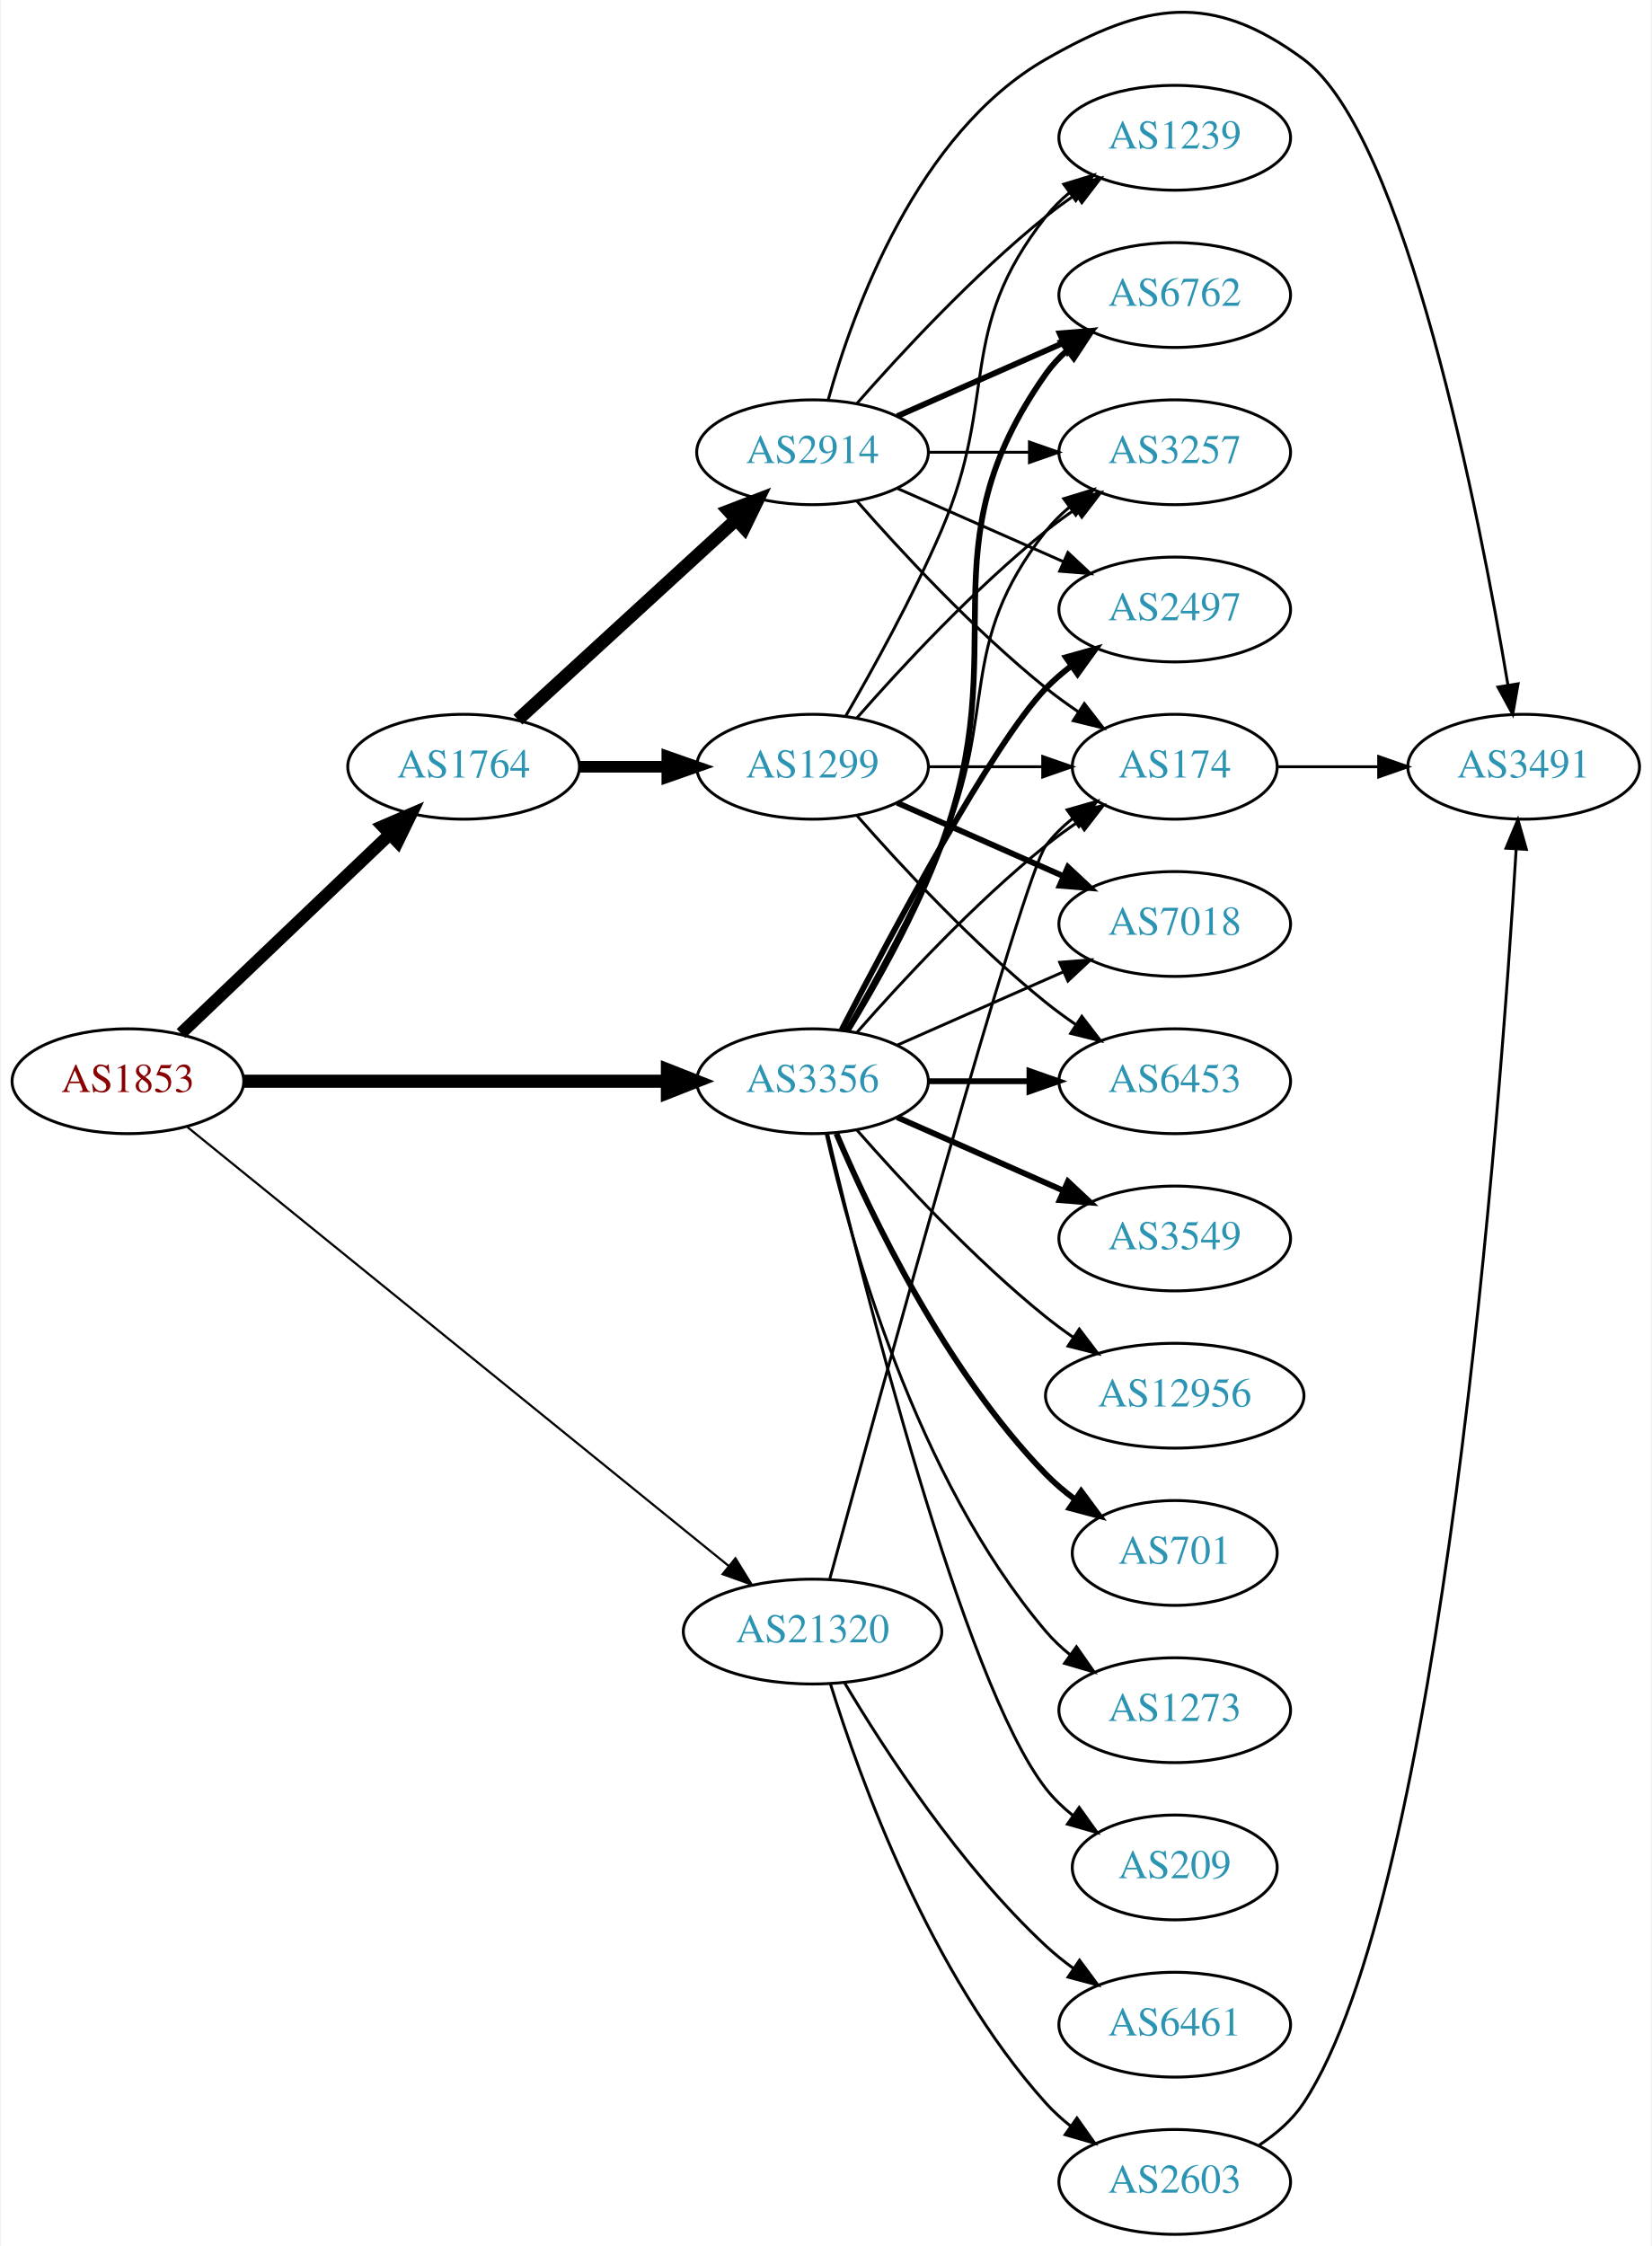
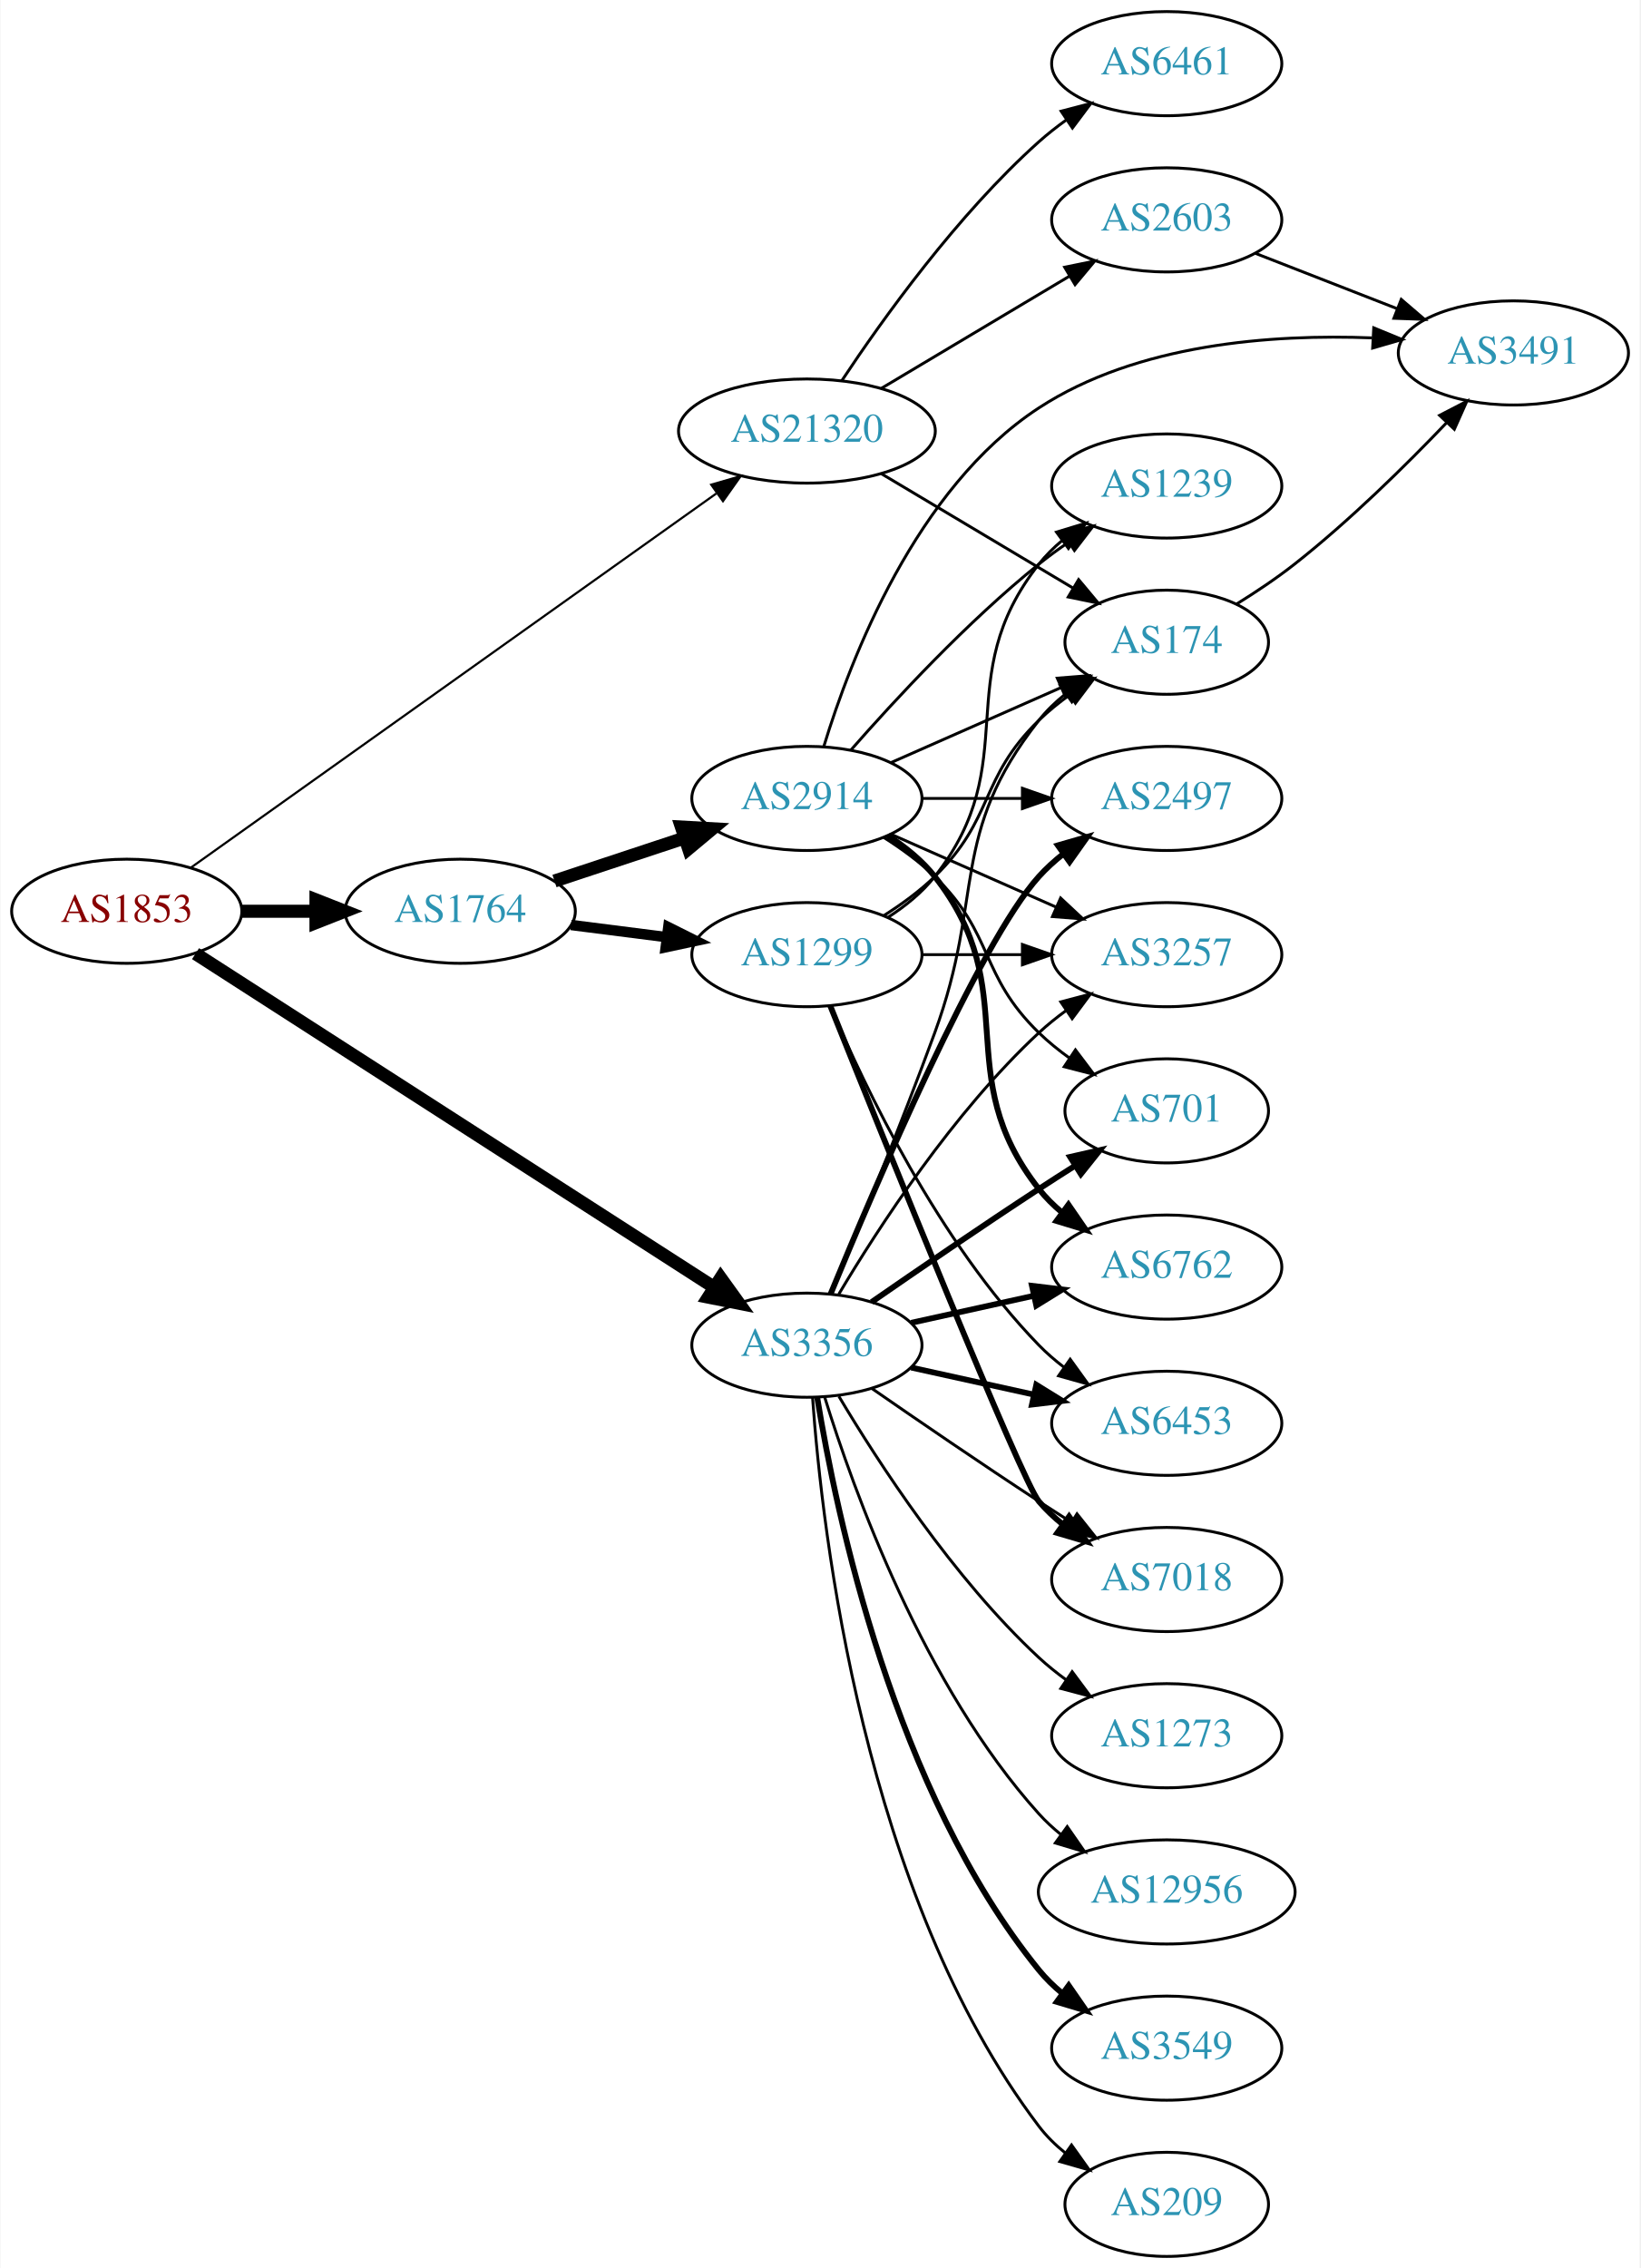
- <svg xmlns="http://www.w3.org/2000/svg" xmlns:xlink="http://www.w3.org/1999/xlink" width="567pt" height="771pt" viewBox="0.00 0.00 566.66 771.32">
-   <g id="graph0" class="graph" transform="scale(1 1) rotate(0) translate(4 767.316)">
-     <polygon fill="white" stroke="none" points="-4,4 -4,-767.316 562.663,-767.316 562.663,4 -4,4" />
+ <svg xmlns="http://www.w3.org/2000/svg" xmlns:xlink="http://www.w3.org/1999/xlink" width="567pt" height="784pt" viewBox="0.00 0.00 566.66 784.00">
+   <g id="graph0" class="graph" transform="scale(1 1) rotate(0) translate(4 780)">
+     <polygon fill="white" stroke="none" points="-4,4 -4,-780 562.663,-780 562.663,4 -4,4" />
    <g id="node1" class="node">
      <g id="a_node1">
        <a xlink:href="/asn/1853" xlink:title="AS1853 ~ ACOnet Backbone [AT]">
-           <ellipse fill="#ffffff" stroke="black" cx="39.647" cy="-396" rx="39.794" ry="18" />
-           <text text-anchor="middle" x="39.647" y="-392.3" font-family="Times,serif" font-size="14.00" fill="#880000">AS1853</text>
+           <ellipse fill="#ffffff" stroke="black" cx="39.647" cy="-465" rx="39.794" ry="18" />
+           <text text-anchor="middle" x="39.647" y="-461.3" font-family="Times,serif" font-size="14.00" fill="#880000">AS1853</text>
        </a>
      </g>
    </g>
    <g id="node2" class="node">
      <g id="a_node2">
        <a xlink:href="/asn/1764" xlink:title="AS1764 ~ NEXTLAYER-AS [AT]">
-           <ellipse fill="#ffffff" stroke="black" cx="154.939" cy="-504" rx="39.794" ry="18" />
-           <text text-anchor="middle" x="154.939" y="-500.3" font-family="Times,serif" font-size="14.00" fill="#2c94b3">AS1764</text>
+           <ellipse fill="#ffffff" stroke="black" cx="154.939" cy="-465" rx="39.794" ry="18" />
+           <text text-anchor="middle" x="154.939" y="-461.3" font-family="Times,serif" font-size="14.00" fill="#2c94b3">AS1764</text>
        </a>
      </g>
    </g>
    <g id="edge1" class="edge">
-       <path fill="none" stroke="black" stroke-width="4.25" d="M57.853,-412.403C76.928,-430.587 107.849,-460.063 129.446,-480.651" />
-       <polygon fill="black" stroke="black" stroke-width="4.25" points="127.138,-483.588 136.942,-487.797 132.27,-478.205 127.138,-483.588" />
+       <path fill="none" stroke="black" stroke-width="4.5" d="M79.319,-465C87.522,-465 96.286,-465 104.818,-465" />
+       <polygon fill="black" stroke="black" stroke-width="4.5" points="105.057,-468.938 115.057,-465 105.057,-461.063 105.057,-468.938" />
    </g>
    <g id="node3" class="node">
      <g id="a_node3">
        <a xlink:href="/asn/3356" xlink:title="AS3356 ~ Level 3 Parent, LLC [US]">
-           <ellipse fill="#ffffff" stroke="black" cx="274.782" cy="-396" rx="39.794" ry="18" />
-           <text text-anchor="middle" x="274.782" y="-392.3" font-family="Times,serif" font-size="14.00" fill="#2c94b3">AS3356</text>
+           <ellipse fill="#ffffff" stroke="black" cx="274.782" cy="-315" rx="39.794" ry="18" />
+           <text text-anchor="middle" x="274.782" y="-311.3" font-family="Times,serif" font-size="14.00" fill="#2c94b3">AS3356</text>
        </a>
      </g>
    </g>
    <g id="edge2" class="edge">
-       <path fill="none" stroke="black" stroke-width="4.5" d="M79.406,-396C119.322,-396 181.64,-396 224.912,-396" />
-       <polygon fill="black" stroke="black" stroke-width="4.5" points="224.93,-399.938 234.93,-396 224.93,-392.063 224.93,-399.938" />
+       <path fill="none" stroke="black" stroke-width="4.5" d="M63.425,-450.344C105.404,-423.335 195.023,-365.674 242.603,-335.061" />
+       <polygon fill="black" stroke="black" stroke-width="4.5" points="244.975,-338.217 251.254,-329.494 240.714,-331.594 244.975,-338.217" />
    </g>
    <g id="node4" class="node">
      <g id="a_node4">
        <a xlink:href="/asn/21320" xlink:title="AS21320 ~ GEANT Vereniging [EU]">
-           <ellipse fill="#ffffff" stroke="black" cx="274.782" cy="-207" rx="44.393" ry="18" />
-           <text text-anchor="middle" x="274.782" y="-203.3" font-family="Times,serif" font-size="14.00" fill="#2c94b3">AS21320</text>
+           <ellipse fill="#ffffff" stroke="black" cx="274.782" cy="-631" rx="44.393" ry="18" />
+           <text text-anchor="middle" x="274.782" y="-627.3" font-family="Times,serif" font-size="14.00" fill="#2c94b3">AS21320</text>
        </a>
      </g>
    </g>
    <g id="edge3" class="edge">
-       <path fill="none" stroke="black" stroke-width="0.75" d="M60.123,-380.211C101.503,-346.664 198.297,-268.195 246.086,-229.453" />
-       <polygon fill="black" stroke="black" stroke-width="0.75" points="248.303,-232.161 253.867,-223.145 243.895,-226.723 248.303,-232.161" />
+       <path fill="none" stroke="black" stroke-width="0.75" d="M61.747,-480.024C103.216,-509.551 195.469,-575.239 243.459,-609.409" />
+       <polygon fill="black" stroke="black" stroke-width="0.75" points="241.707,-612.458 251.883,-615.407 245.767,-606.756 241.707,-612.458" />
    </g>
    <g id="node5" class="node">
      <g id="a_node5">
        <a xlink:href="/asn/2914" xlink:title="AS2914 ~ NTT America, Inc. [US]">
-           <ellipse fill="#ffffff" stroke="black" cx="274.782" cy="-612" rx="39.794" ry="18" />
-           <text text-anchor="middle" x="274.782" y="-608.3" font-family="Times,serif" font-size="14.00" fill="#2c94b3">AS2914</text>
+           <ellipse fill="#ffffff" stroke="black" cx="274.782" cy="-504" rx="39.794" ry="18" />
+           <text text-anchor="middle" x="274.782" y="-500.3" font-family="Times,serif" font-size="14.00" fill="#2c94b3">AS2914</text>
        </a>
      </g>
    </g>
    <g id="edge4" class="edge">
-       <path fill="none" stroke="black" stroke-width="4.5" d="M173.582,-520.169C193.454,-538.382 225.917,-568.133 248.486,-588.817" />
-       <polygon fill="black" stroke="black" stroke-width="4.5" points="245.987,-591.867 256.019,-595.721 251.307,-586.061 245.987,-591.867" />
+       <path fill="none" stroke="black" stroke-width="4.5" d="M187.519,-475.451C201.257,-479.998 217.542,-485.387 232.242,-490.252" />
+       <polygon fill="black" stroke="black" stroke-width="4.5" points="231.384,-494.116 242.115,-493.52 233.859,-486.64 231.384,-494.116" />
    </g>
    <g id="node6" class="node">
      <g id="a_node6">
        <a xlink:href="/asn/1299" xlink:title="AS1299 ~ Telia Carrier [EU]">
-           <ellipse fill="#ffffff" stroke="black" cx="274.782" cy="-504" rx="39.794" ry="18" />
-           <text text-anchor="middle" x="274.782" y="-500.3" font-family="Times,serif" font-size="14.00" fill="#2c94b3">AS1299</text>
+           <ellipse fill="#ffffff" stroke="black" cx="274.782" cy="-450" rx="39.794" ry="18" />
+           <text text-anchor="middle" x="274.782" y="-446.3" font-family="Times,serif" font-size="14.00" fill="#2c94b3">AS1299</text>
        </a>
      </g>
    </g>
    <g id="edge5" class="edge">
-       <path fill="none" stroke="black" stroke-width="4" d="M194.852,-504C204.405,-504 214.755,-504 224.718,-504" />
-       <polygon fill="black" stroke="black" stroke-width="4" points="224.91,-507.5 234.91,-504 224.91,-500.5 224.91,-507.5" />
+       <path fill="none" stroke="black" stroke-width="3.6" d="M193.226,-460.254C203.757,-458.913 215.36,-457.436 226.4,-456.031" />
+       <polygon fill="black" stroke="black" stroke-width="3.6" points="226.856,-459.501 236.334,-454.767 225.972,-452.558 226.856,-459.501" />
    </g>
    <g id="node7" class="node">
      <g id="a_node7">
+         <a xlink:href="/asn/174" xlink:title="AS174 ~ Cogent Communications [US]">
+           <ellipse fill="#ffffff" stroke="black" cx="399.174" cy="-558" rx="35.194" ry="18" />
+           <text text-anchor="middle" x="399.174" y="-554.3" font-family="Times,serif" font-size="14.00" fill="#2c94b3">AS174</text>
+         </a>
+       </g>
+     </g>
+     <g id="edge20" class="edge">
+       <path fill="none" stroke="black" d="M283.291,-332.839C292.175,-354.152 307.24,-390.954 318.978,-423 336.38,-470.51 323.679,-491.246 354.978,-531 357.625,-534.361 360.813,-537.417 364.245,-540.161" />
+       <polygon fill="black" stroke="black" points="362.358,-543.113 372.552,-546 366.383,-537.386 362.358,-543.113" />
+     </g>
+     <g id="node9" class="node">
+       <g id="a_node9">
        <a xlink:href="/asn/6762" xlink:title="AS6762 ~ TELECOM ITALIA SPARKLE S.p.A. [IT]">
-           <ellipse fill="#ffffff" stroke="black" cx="399.174" cy="-666" rx="39.794" ry="18" />
-           <text text-anchor="middle" x="399.174" y="-662.3" font-family="Times,serif" font-size="14.00" fill="#2c94b3">AS6762</text>
-         </a>
-       </g>
-     </g>
-     <g id="edge20" class="edge">
-       <path fill="none" stroke="black" stroke-width="2" d="M286.835,-413.367C296.561,-429.345 310.463,-453.981 318.978,-477 344.566,-546.175 312.399,-578.775 354.978,-639 356.969,-641.816 359.356,-644.401 361.972,-646.76" />
-       <polygon fill="black" stroke="black" stroke-width="2" points="360.271,-649.865 370.34,-653.162 364.525,-644.306 360.271,-649.865" />
-     </g>
-     <g id="node8" class="node">
-       <g id="a_node8">
-         <a xlink:href="/asn/174" xlink:title="AS174 ~ Cogent Communications [US]">
-           <ellipse fill="#ffffff" stroke="black" cx="399.174" cy="-504" rx="35.194" ry="18" />
-           <text text-anchor="middle" x="399.174" y="-500.3" font-family="Times,serif" font-size="14.00" fill="#2c94b3">AS174</text>
-         </a>
-       </g>
-     </g>
-     <g id="edge25" class="edge">
-       <path fill="none" stroke="black" d="M289.934,-412.663C305.036,-429.894 330.157,-457.024 354.978,-477 358.483,-479.821 362.301,-482.587 366.169,-485.208" />
-       <polygon fill="black" stroke="black" points="364.32,-488.18 374.615,-490.682 368.127,-482.306 364.32,-488.18" />
+           <ellipse fill="#ffffff" stroke="black" cx="399.174" cy="-342" rx="39.794" ry="18" />
+           <text text-anchor="middle" x="399.174" y="-338.3" font-family="Times,serif" font-size="14.00" fill="#2c94b3">AS6762</text>
+         </a>
+       </g>
+     </g>
+     <g id="edge23" class="edge">
+       <path fill="none" stroke="black" stroke-width="2" d="M310.855,-322.737C324.042,-325.646 339.222,-328.995 353.187,-332.076" />
+       <polygon fill="black" stroke="black" stroke-width="2" points="352.577,-335.525 363.096,-334.262 354.085,-328.69 352.577,-335.525" />
    </g>
    <g id="node10" class="node">
      <g id="a_node10">
        <a xlink:href="/asn/3257" xlink:title="AS3257 ~ GTT [DE]">
-           <ellipse fill="#ffffff" stroke="black" cx="399.174" cy="-612" rx="39.794" ry="18" />
-           <text text-anchor="middle" x="399.174" y="-608.3" font-family="Times,serif" font-size="14.00" fill="#2c94b3">AS3257</text>
-         </a>
-       </g>
-     </g>
-     <g id="edge21" class="edge">
-       <path fill="none" stroke="black" d="M286.094,-413.277C295.448,-429.397 309.226,-454.304 318.978,-477 338.953,-523.487 323.679,-545.246 354.978,-585 357.303,-587.953 360.047,-590.67 363.006,-593.147" />
-       <polygon fill="black" stroke="black" points="361.065,-596.064 371.203,-599.145 365.199,-590.415 361.065,-596.064" />
-     </g>
-     <g id="node12" class="node">
-       <g id="a_node12">
+           <ellipse fill="#ffffff" stroke="black" cx="399.174" cy="-450" rx="39.794" ry="18" />
+           <text text-anchor="middle" x="399.174" y="-446.3" font-family="Times,serif" font-size="14.00" fill="#2c94b3">AS3257</text>
+         </a>
+       </g>
+     </g>
+     <g id="edge24" class="edge">
+       <path fill="none" stroke="black" d="M285.828,-332.671C299.399,-355.472 325.331,-395.472 354.978,-423 357.884,-425.699 361.098,-428.28 364.422,-430.703" />
+       <polygon fill="black" stroke="black" points="362.557,-433.667 372.8,-436.375 366.481,-427.87 362.557,-433.667" />
+     </g>
+     <g id="node11" class="node">
+       <g id="a_node11">
        <a xlink:href="/asn/2497" xlink:title="AS2497 ~ Internet Initiative Japan Inc. [JP]">
-           <ellipse fill="#ffffff" stroke="black" cx="399.174" cy="-558" rx="39.794" ry="18" />
-           <text text-anchor="middle" x="399.174" y="-554.3" font-family="Times,serif" font-size="14.00" fill="#2c94b3">AS2497</text>
-         </a>
-       </g>
-     </g>
-     <g id="edge23" class="edge">
-       <path fill="none" stroke="black" stroke-width="2" d="M284.747,-413.587C301.338,-445.711 336.794,-512.297 354.978,-531 357.598,-533.695 360.539,-536.239 363.622,-538.608" />
-       <polygon fill="black" stroke="black" stroke-width="2" points="361.788,-541.597 371.99,-544.455 365.797,-535.859 361.788,-541.597" />
+           <ellipse fill="#ffffff" stroke="black" cx="399.174" cy="-504" rx="39.794" ry="18" />
+           <text text-anchor="middle" x="399.174" y="-500.3" font-family="Times,serif" font-size="14.00" fill="#2c94b3">AS2497</text>
+         </a>
+       </g>
+     </g>
+     <g id="edge22" class="edge">
+       <path fill="none" stroke="black" stroke-width="2" d="M282.941,-332.633C298.201,-369.658 334.231,-453.976 354.978,-477 357.494,-479.792 360.365,-482.401 363.404,-484.812" />
+       <polygon fill="black" stroke="black" stroke-width="2" points="361.533,-487.776 371.712,-490.715 365.588,-482.07 361.533,-487.776" />
    </g>
    <g id="node13" class="node">
      <g id="a_node13">
-         <a xlink:href="/asn/7018" xlink:title="AS7018 ~ AT&amp;T Services, Inc. [US]">
-           <ellipse fill="#ffffff" stroke="black" cx="399.174" cy="-450" rx="39.794" ry="18" />
-           <text text-anchor="middle" x="399.174" y="-446.3" font-family="Times,serif" font-size="14.00" fill="#2c94b3">AS7018</text>
-         </a>
-       </g>
-     </g>
-     <g id="edge19" class="edge">
-       <path fill="none" stroke="black" d="M303.861,-408.389C320.809,-415.866 342.606,-425.483 360.976,-433.588" />
-       <polygon fill="black" stroke="black" points="359.664,-436.834 370.226,-437.669 362.489,-430.43 359.664,-436.834" />
+         <a xlink:href="/asn/701" xlink:title="AS701 ~ UUNET [US]">
+           <ellipse fill="#ffffff" stroke="black" cx="399.174" cy="-396" rx="35.194" ry="18" />
+           <text text-anchor="middle" x="399.174" y="-392.3" font-family="Times,serif" font-size="14.00" fill="#2c94b3">AS701</text>
+         </a>
+       </g>
+     </g>
+     <g id="edge21" class="edge">
+       <path fill="none" stroke="black" stroke-width="2" d="M297.139,-329.901C312.99,-340.877 335.193,-356.079 354.978,-369 359.023,-371.642 363.308,-374.385 367.547,-377.067" />
+       <polygon fill="black" stroke="black" stroke-width="2" points="365.762,-380.079 376.092,-382.432 369.484,-374.15 365.762,-380.079" />
    </g>
    <g id="node14" class="node">
      <g id="a_node14">
-         <a xlink:href="/asn/6453" xlink:title="AS6453 ~ TATA COMMUNICATIONS (AMERICA) INC [US]">
-           <ellipse fill="#ffffff" stroke="black" cx="399.174" cy="-396" rx="39.794" ry="18" />
-           <text text-anchor="middle" x="399.174" y="-392.3" font-family="Times,serif" font-size="14.00" fill="#2c94b3">AS6453</text>
-         </a>
-       </g>
-     </g>
-     <g id="edge24" class="edge">
-       <path fill="none" stroke="black" stroke-width="2" d="M314.508,-396C325.446,-396 337.497,-396 348.963,-396" />
-       <polygon fill="black" stroke="black" stroke-width="2" points="349.28,-399.5 359.28,-396 349.28,-392.5 349.28,-399.5" />
+         <a xlink:href="/asn/7018" xlink:title="AS7018 ~ AT&amp;T Services, Inc. [US]">
+           <ellipse fill="#ffffff" stroke="black" cx="399.174" cy="-234" rx="39.794" ry="18" />
+           <text text-anchor="middle" x="399.174" y="-230.3" font-family="Times,serif" font-size="14.00" fill="#2c94b3">AS7018</text>
+         </a>
+       </g>
+     </g>
+     <g id="edge18" class="edge">
+       <path fill="none" stroke="black" d="M297.139,-300.099C312.99,-289.123 335.193,-273.921 354.978,-261 358.56,-258.661 362.331,-256.241 366.091,-253.856" />
+       <polygon fill="black" stroke="black" points="368.153,-256.693 374.752,-248.404 364.424,-250.769 368.153,-256.693" />
    </g>
    <g id="node15" class="node">
      <g id="a_node15">
-         <a xlink:href="/asn/3549" xlink:title="AS3549 ~ Level 3 Parent, LLC [US]">
-           <ellipse fill="#ffffff" stroke="black" cx="399.174" cy="-342" rx="39.794" ry="18" />
-           <text text-anchor="middle" x="399.174" y="-338.3" font-family="Times,serif" font-size="14.00" fill="#2c94b3">AS3549</text>
-         </a>
-       </g>
-     </g>
-     <g id="edge17" class="edge">
-       <path fill="none" stroke="black" stroke-width="2" d="M303.861,-383.611C320.809,-376.134 342.606,-366.517 360.976,-358.412" />
-       <polygon fill="black" stroke="black" stroke-width="2" points="362.489,-361.57 370.226,-354.331 359.664,-355.166 362.489,-361.57" />
+         <a xlink:href="/asn/6453" xlink:title="AS6453 ~ TATA COMMUNICATIONS (AMERICA) INC [US]">
+           <ellipse fill="#ffffff" stroke="black" cx="399.174" cy="-288" rx="39.794" ry="18" />
+           <text text-anchor="middle" x="399.174" y="-284.3" font-family="Times,serif" font-size="14.00" fill="#2c94b3">AS6453</text>
+         </a>
+       </g>
+     </g>
+     <g id="edge19" class="edge">
+       <path fill="none" stroke="black" stroke-width="2" d="M310.855,-307.263C324.042,-304.354 339.222,-301.005 353.187,-297.924" />
+       <polygon fill="black" stroke="black" stroke-width="2" points="354.085,-301.31 363.096,-295.738 352.577,-294.475 354.085,-301.31" />
    </g>
    <g id="node16" class="node">
      <g id="a_node16">
        <a xlink:href="/asn/12956" xlink:title="AS12956 ~ TELXIUS [ES]">
-           <ellipse fill="#ffffff" stroke="black" cx="399.174" cy="-288" rx="44.393" ry="18" />
-           <text text-anchor="middle" x="399.174" y="-284.3" font-family="Times,serif" font-size="14.00" fill="#2c94b3">AS12956</text>
-         </a>
-       </g>
-     </g>
-     <g id="edge18" class="edge">
-       <path fill="none" stroke="black" d="M289.934,-379.337C305.036,-362.106 330.157,-334.976 354.978,-315 357.906,-312.643 361.053,-310.325 364.264,-308.098" />
-       <polygon fill="black" stroke="black" points="366.4,-310.882 372.812,-302.448 362.54,-305.042 366.4,-310.882" />
+           <ellipse fill="#ffffff" stroke="black" cx="399.174" cy="-126" rx="44.393" ry="18" />
+           <text text-anchor="middle" x="399.174" y="-122.3" font-family="Times,serif" font-size="14.00" fill="#2c94b3">AS12956</text>
+         </a>
+       </g>
+     </g>
+     <g id="edge25" class="edge">
+       <path fill="none" stroke="black" d="M280.92,-297.06C290.822,-265.021 315.16,-197.188 354.978,-153 357.298,-150.425 359.92,-148.006 362.697,-145.756" />
+       <polygon fill="black" stroke="black" points="364.773,-148.574 370.812,-139.868 360.662,-142.908 364.773,-148.574" />
    </g>
    <g id="node17" class="node">
      <g id="a_node17">
-         <a xlink:href="/asn/701" xlink:title="AS701 ~ UUNET [US]">
-           <ellipse fill="#ffffff" stroke="black" cx="399.174" cy="-234" rx="35.194" ry="18" />
-           <text text-anchor="middle" x="399.174" y="-230.3" font-family="Times,serif" font-size="14.00" fill="#2c94b3">AS701</text>
-         </a>
-       </g>
-     </g>
-     <g id="edge22" class="edge">
-       <path fill="none" stroke="black" stroke-width="2" d="M282.973,-378.025C294.739,-350.318 320.314,-296.652 354.978,-261 357.96,-257.933 361.358,-255.06 364.908,-252.419" />
-       <polygon fill="black" stroke="black" stroke-width="2" points="367.035,-255.205 373.341,-246.692 363.102,-249.414 367.035,-255.205" />
+         <a xlink:href="/asn/3549" xlink:title="AS3549 ~ Level 3 Parent, LLC [US]">
+           <ellipse fill="#ffffff" stroke="black" cx="399.174" cy="-72" rx="39.794" ry="18" />
+           <text text-anchor="middle" x="399.174" y="-68.3" font-family="Times,serif" font-size="14.00" fill="#2c94b3">AS3549</text>
+         </a>
+       </g>
+     </g>
+     <g id="edge26" class="edge">
+       <path fill="none" stroke="black" stroke-width="2" d="M278.363,-296.822C284.818,-257.003 304.889,-160.714 354.978,-99 357.347,-96.082 360.119,-93.388 363.097,-90.925" />
+       <polygon fill="black" stroke="black" stroke-width="2" points="365.288,-93.659 371.319,-84.948 361.172,-87.997 365.288,-93.659" />
    </g>
    <g id="node18" class="node">
      <g id="a_node18">
+         <a xlink:href="/asn/209" xlink:title="AS209 ~ CenturyLink Communications, LLC [US]">
+           <ellipse fill="#ffffff" stroke="black" cx="399.174" cy="-18" rx="35.194" ry="18" />
+           <text text-anchor="middle" x="399.174" y="-14.3" font-family="Times,serif" font-size="14.00" fill="#2c94b3">AS209</text>
+         </a>
+       </g>
+     </g>
+     <g id="edge27" class="edge">
+       <path fill="none" stroke="black" d="M276.731,-296.964C280.017,-250.543 294.327,-124.993 354.978,-45 357.563,-41.591 360.713,-38.506 364.123,-35.745" />
+       <polygon fill="black" stroke="black" points="366.262,-38.519 372.406,-29.888 362.221,-32.803 366.262,-38.519" />
+     </g>
+     <g id="node19" class="node">
+       <g id="a_node19">
        <a xlink:href="/asn/1273" xlink:title="AS1273 ~ Vodafone Group PLC [EU]">
          <ellipse fill="#ffffff" stroke="black" cx="399.174" cy="-180" rx="39.794" ry="18" />
          <text text-anchor="middle" x="399.174" y="-176.3" font-family="Times,serif" font-size="14.00" fill="#2c94b3">AS1273</text>
        </a>
      </g>
    </g>
-     <g id="edge26" class="edge">
-       <path fill="none" stroke="black" d="M279.476,-377.925C287.616,-341.852 310.049,-259.86 354.978,-207 357.412,-204.136 360.229,-201.479 363.234,-199.039" />
-       <polygon fill="black" stroke="black" points="365.422,-201.776 371.494,-193.094 361.333,-196.095 365.422,-201.776" />
-     </g>
-     <g id="node19" class="node">
-       <g id="a_node19">
-         <a xlink:href="/asn/209" xlink:title="AS209 ~ CenturyLink Communications, LLC [US]">
-           <ellipse fill="#ffffff" stroke="black" cx="399.174" cy="-126" rx="35.194" ry="18" />
-           <text text-anchor="middle" x="399.174" y="-122.3" font-family="Times,serif" font-size="14.00" fill="#2c94b3">AS209</text>
-         </a>
-       </g>
-     </g>
-     <g id="edge27" class="edge">
-       <path fill="none" stroke="black" d="M279.922,-378.129C291.705,-328.377 326.417,-189.528 354.978,-153 357.613,-149.63 360.795,-146.569 364.223,-143.821" />
-       <polygon fill="black" stroke="black" points="366.361,-146.597 372.525,-137.98 362.333,-140.872 366.361,-146.597" />
-     </g>
-     <g id="edge30" class="edge">
-       <path fill="none" stroke="black" d="M280.727,-225.163C296.812,-284.06 347.065,-466.563 354.978,-477 357.563,-480.409 360.713,-483.494 364.123,-486.255" />
-       <polygon fill="black" stroke="black" points="362.221,-489.196 372.406,-492.112 366.262,-483.481 362.221,-489.196" />
+     <g id="edge28" class="edge">
+       <path fill="none" stroke="black" d="M285.828,-297.329C299.399,-274.528 325.331,-234.528 354.978,-207 357.884,-204.301 361.098,-201.72 364.422,-199.297" />
+       <polygon fill="black" stroke="black" points="366.481,-202.13 372.8,-193.625 362.557,-196.333 366.481,-202.13" />
+     </g>
+     <g id="edge31" class="edge">
+       <path fill="none" stroke="black" d="M300.55,-616.227C319.656,-604.832 346.209,-588.994 366.801,-576.712" />
+       <polygon fill="black" stroke="black" points="368.712,-579.648 375.507,-571.52 365.126,-573.636 368.712,-579.648" />
    </g>
    <g id="node20" class="node">
      <g id="a_node20">
-         <a xlink:href="/asn/2603" xlink:title="AS2603 ~ NORDUnet [NO]">
-           <ellipse fill="#ffffff" stroke="black" cx="399.174" cy="-18" rx="39.794" ry="18" />
-           <text text-anchor="middle" x="399.174" y="-14.3" font-family="Times,serif" font-size="14.00" fill="#2c94b3">AS2603</text>
-         </a>
-       </g>
-     </g>
-     <g id="edge28" class="edge">
-       <path fill="none" stroke="black" d="M280.92,-189.06C290.822,-157.021 315.16,-89.188 354.978,-45 357.494,-42.208 360.365,-39.599 363.404,-37.188" />
-       <polygon fill="black" stroke="black" points="365.588,-39.931 371.712,-31.285 361.533,-34.224 365.588,-39.931" />
+         <a xlink:href="/asn/6461" xlink:title="AS6461 ~ Zayo Bandwidth [US]">
+           <ellipse fill="#ffffff" stroke="black" cx="399.174" cy="-758" rx="39.794" ry="18" />
+           <text text-anchor="middle" x="399.174" y="-754.3" font-family="Times,serif" font-size="14.00" fill="#2c94b3">AS6461</text>
+         </a>
+       </g>
+     </g>
+     <g id="edge29" class="edge">
+       <path fill="none" stroke="black" d="M286.842,-648.402C300.899,-669.615 326.754,-705.751 354.978,-731 357.934,-733.644 361.18,-736.19 364.523,-738.592" />
+       <polygon fill="black" stroke="black" points="362.673,-741.566 372.925,-744.237 366.576,-735.755 362.673,-741.566" />
    </g>
    <g id="node21" class="node">
      <g id="a_node21">
-         <a xlink:href="/asn/6461" xlink:title="AS6461 ~ Zayo Bandwidth [US]">
-           <ellipse fill="#ffffff" stroke="black" cx="399.174" cy="-72" rx="39.794" ry="18" />
-           <text text-anchor="middle" x="399.174" y="-68.3" font-family="Times,serif" font-size="14.00" fill="#2c94b3">AS6461</text>
-         </a>
-       </g>
-     </g>
-     <g id="edge29" class="edge">
-       <path fill="none" stroke="black" d="M285.828,-189.329C299.399,-166.528 325.331,-126.528 354.978,-99 357.884,-96.302 361.098,-93.72 364.422,-91.297" />
-       <polygon fill="black" stroke="black" points="366.481,-94.13 372.8,-85.625 362.557,-88.333 366.481,-94.13" />
+         <a xlink:href="/asn/2603" xlink:title="AS2603 ~ NORDUnet [NO]">
+           <ellipse fill="#ffffff" stroke="black" cx="399.174" cy="-704" rx="39.794" ry="18" />
+           <text text-anchor="middle" x="399.174" y="-700.3" font-family="Times,serif" font-size="14.00" fill="#2c94b3">AS2603</text>
+         </a>
+       </g>
+     </g>
+     <g id="edge30" class="edge">
+       <path fill="none" stroke="black" d="M300.55,-645.773C319.291,-656.95 345.197,-672.402 365.614,-684.58" />
+       <polygon fill="black" stroke="black" points="363.895,-687.63 374.276,-689.746 367.481,-681.618 363.895,-687.63" />
    </g>
    <g id="edge6" class="edge">
-       <path fill="none" stroke="black" stroke-width="2" d="M303.861,-624.389C320.809,-631.866 342.606,-641.483 360.976,-649.588" />
-       <polygon fill="black" stroke="black" stroke-width="2" points="359.664,-652.834 370.226,-653.669 362.489,-646.43 359.664,-652.834" />
+       <path fill="none" stroke="black" d="M303.861,-516.389C321.29,-524.078 343.847,-534.031 362.531,-542.274" />
+       <polygon fill="black" stroke="black" points="361.338,-545.573 371.9,-546.408 364.164,-539.169 361.338,-545.573" />
+     </g>
+     <g id="node8" class="node">
+       <g id="a_node8">
+         <a xlink:href="/asn/3491" xlink:title="AS3491 ~ PCCW Global, Inc. [US]">
+           <ellipse fill="#ffffff" stroke="black" cx="519.017" cy="-658" rx="39.794" ry="18" />
+           <text text-anchor="middle" x="519.017" y="-654.3" font-family="Times,serif" font-size="14.00" fill="#2c94b3">AS3491</text>
+         </a>
+       </g>
    </g>
    <g id="edge7" class="edge">
-       <path fill="none" stroke="black" d="M289.934,-595.337C305.036,-578.106 330.157,-550.976 354.978,-531 358.483,-528.179 362.301,-525.413 366.169,-522.792" />
-       <polygon fill="black" stroke="black" points="368.127,-525.694 374.615,-517.318 364.32,-519.82 368.127,-525.694" />
-     </g>
-     <g id="node9" class="node">
-       <g id="a_node9">
-         <a xlink:href="/asn/3491" xlink:title="AS3491 ~ PCCW Global, Inc. [US]">
-           <ellipse fill="#ffffff" stroke="black" cx="519.017" cy="-504" rx="39.794" ry="18" />
-           <text text-anchor="middle" x="519.017" y="-500.3" font-family="Times,serif" font-size="14.00" fill="#2c94b3">AS3491</text>
-         </a>
-       </g>
+       <path fill="none" stroke="black" d="M280.666,-522.084C289.78,-551.998 312.423,-611.232 354.978,-639 388.934,-661.157 435.508,-664.554 470.185,-663.2" />
+       <polygon fill="black" stroke="black" points="470.74,-666.675 480.538,-662.642 470.364,-659.685 470.74,-666.675" />
    </g>
    <g id="edge8" class="edge">
-       <path fill="none" stroke="black" d="M280.194,-630.141C288.717,-660.706 310.649,-721.611 354.978,-747 389.068,-766.525 411.775,-770.347 443.37,-747 478.455,-721.074 503.868,-590.274 513.624,-532.038" />
-       <polygon fill="black" stroke="black" points="517.098,-532.485 515.262,-522.051 510.19,-531.352 517.098,-532.485" />
+       <path fill="none" stroke="black" stroke-width="2" d="M302.754,-491.145C308.742,-487.28 314.602,-482.559 318.978,-477 350.277,-437.246 323.679,-408.754 354.978,-369 357.303,-366.047 360.047,-363.33 363.006,-360.853" />
+       <polygon fill="black" stroke="black" stroke-width="2" points="365.199,-363.585 371.203,-354.855 361.065,-357.936 365.199,-363.585" />
    </g>
    <g id="edge9" class="edge">
-       <path fill="none" stroke="black" d="M314.508,-612C325.446,-612 337.497,-612 348.963,-612" />
-       <polygon fill="black" stroke="black" points="349.28,-615.5 359.28,-612 349.28,-608.5 349.28,-615.5" />
-     </g>
-     <g id="node11" class="node">
-       <g id="a_node11">
+       <path fill="none" stroke="black" d="M303.861,-491.611C320.809,-484.134 342.606,-474.517 360.976,-466.412" />
+       <polygon fill="black" stroke="black" points="362.489,-469.57 370.226,-462.331 359.664,-463.166 362.489,-469.57" />
+     </g>
+     <g id="edge10" class="edge">
+       <path fill="none" stroke="black" d="M314.508,-504C325.446,-504 337.497,-504 348.963,-504" />
+       <polygon fill="black" stroke="black" points="349.28,-507.5 359.28,-504 349.28,-500.5 349.28,-507.5" />
+     </g>
+     <g id="node12" class="node">
+       <g id="a_node12">
        <a xlink:href="/asn/1239" xlink:title="AS1239 ~ Sprint [US]">
-           <ellipse fill="#ffffff" stroke="black" cx="399.174" cy="-720" rx="39.794" ry="18" />
-           <text text-anchor="middle" x="399.174" y="-716.3" font-family="Times,serif" font-size="14.00" fill="#2c94b3">AS1239</text>
-         </a>
-       </g>
-     </g>
-     <g id="edge10" class="edge">
-       <path fill="none" stroke="black" d="M289.934,-628.663C305.036,-645.894 330.157,-673.024 354.978,-693 358.233,-695.62 361.759,-698.192 365.343,-700.646" />
-       <polygon fill="black" stroke="black" points="363.431,-703.577 373.716,-706.121 367.262,-697.719 363.431,-703.577" />
+           <ellipse fill="#ffffff" stroke="black" cx="399.174" cy="-612" rx="39.794" ry="18" />
+           <text text-anchor="middle" x="399.174" y="-608.3" font-family="Times,serif" font-size="14.00" fill="#2c94b3">AS1239</text>
+         </a>
+       </g>
    </g>
    <g id="edge11" class="edge">
-       <path fill="none" stroke="black" d="M303.861,-599.611C320.809,-592.134 342.606,-582.517 360.976,-574.412" />
-       <polygon fill="black" stroke="black" points="362.489,-577.57 370.226,-570.331 359.664,-571.166 362.489,-577.57" />
-     </g>
-     <g id="edge12" class="edge">
-       <path fill="none" stroke="black" d="M314.508,-504C326.997,-504 340.935,-504 353.799,-504" />
-       <polygon fill="black" stroke="black" points="353.837,-507.5 363.837,-504 353.837,-500.5 353.837,-507.5" />
-     </g>
-     <g id="edge15" class="edge">
      <path fill="none" stroke="black" d="M289.934,-520.663C305.036,-537.894 330.157,-565.024 354.978,-585 358.233,-587.62 361.759,-590.192 365.343,-592.646" />
      <polygon fill="black" stroke="black" points="363.431,-595.577 373.716,-598.121 367.262,-589.719 363.431,-595.577" />
    </g>
+     <g id="edge12" class="edge">
+       <path fill="none" stroke="black" d="M301.311,-490.538C307.474,-486.638 313.775,-482.052 318.978,-477 339.671,-456.906 334.285,-443.094 354.978,-423 358.206,-419.866 361.857,-416.911 365.635,-414.188" />
+       <polygon fill="black" stroke="black" points="367.614,-417.075 373.995,-408.617 363.732,-411.25 367.614,-417.075" />
+     </g>
+     <g id="edge14" class="edge">
+       <path fill="none" stroke="black" d="M301.311,-463.462C307.474,-467.362 313.775,-471.948 318.978,-477 339.671,-497.094 334.285,-510.906 354.978,-531 358.206,-534.134 361.857,-537.089 365.635,-539.812" />
+       <polygon fill="black" stroke="black" points="363.732,-542.75 373.995,-545.383 367.614,-536.925 363.732,-542.75" />
+     </g>
    <g id="edge13" class="edge">
-       <path fill="none" stroke="black" d="M286.094,-521.277C295.448,-537.397 309.226,-562.304 318.978,-585 338.953,-631.487 323.679,-653.246 354.978,-693 357.303,-695.953 360.047,-698.67 363.006,-701.147" />
-       <polygon fill="black" stroke="black" points="361.065,-704.064 371.203,-707.145 365.199,-698.415 361.065,-704.064" />
-     </g>
-     <g id="edge14" class="edge">
-       <path fill="none" stroke="black" stroke-width="2" d="M303.861,-491.611C320.809,-484.134 342.606,-474.517 360.976,-466.412" />
-       <polygon fill="black" stroke="black" stroke-width="2" points="362.489,-469.57 370.226,-462.331 359.664,-463.166 362.489,-469.57" />
+       <path fill="none" stroke="black" d="M314.508,-450C325.446,-450 337.497,-450 348.963,-450" />
+       <polygon fill="black" stroke="black" points="349.28,-453.5 359.28,-450 349.28,-446.5 349.28,-453.5" />
    </g>
    <g id="edge16" class="edge">
-       <path fill="none" stroke="black" d="M289.934,-487.337C305.036,-470.106 330.157,-442.976 354.978,-423 358.233,-420.38 361.759,-417.808 365.343,-415.354" />
-       <polygon fill="black" stroke="black" points="367.262,-418.281 373.716,-409.879 363.431,-412.423 367.262,-418.281" />
+       <path fill="none" stroke="black" d="M302.754,-462.855C308.742,-466.72 314.602,-471.441 318.978,-477 350.277,-516.754 323.679,-545.246 354.978,-585 357.303,-587.953 360.047,-590.67 363.006,-593.147" />
+       <polygon fill="black" stroke="black" points="361.065,-596.064 371.203,-599.145 365.199,-590.415 361.065,-596.064" />
+     </g>
+     <g id="edge15" class="edge">
+       <path fill="none" stroke="black" stroke-width="2" d="M282.853,-432.319C301.148,-386.682 349.031,-267.997 354.978,-261 357.412,-258.136 360.229,-255.479 363.234,-253.039" />
+       <polygon fill="black" stroke="black" stroke-width="2" points="365.422,-255.776 371.494,-247.094 361.333,-250.095 365.422,-255.776" />
+     </g>
+     <g id="edge17" class="edge">
+       <path fill="none" stroke="black" d="M282.973,-432.025C294.739,-404.318 320.314,-350.652 354.978,-315 357.598,-312.305 360.539,-309.761 363.622,-307.392" />
+       <polygon fill="black" stroke="black" points="365.797,-310.141 371.99,-301.545 361.788,-304.403 365.797,-310.141" />
+     </g>
+     <g id="edge33" class="edge">
+       <path fill="none" stroke="black" d="M423.216,-571.128C429.918,-575.282 437.114,-580.08 443.37,-585 462.298,-599.886 481.682,-618.98 495.953,-633.906" />
+       <polygon fill="black" stroke="black" points="493.51,-636.418 502.919,-641.288 498.601,-631.613 493.51,-636.418" />
    </g>
    <g id="edge32" class="edge">
-       <path fill="none" stroke="black" d="M434.576,-504C445.4,-504 457.568,-504 469.194,-504" />
-       <polygon fill="black" stroke="black" points="469.225,-507.5 479.225,-504 469.225,-500.5 469.225,-507.5" />
-     </g>
-     <g id="edge31" class="edge">
-       <path fill="none" stroke="black" d="M428.245,-30.676C434.05,-34.505 439.551,-39.255 443.37,-45 490.995,-116.642 511.058,-387.092 516.443,-475.7" />
-       <polygon fill="black" stroke="black" points="512.957,-476.035 517.042,-485.811 519.945,-475.621 512.957,-476.035" />
+       <path fill="none" stroke="black" d="M429.911,-692.392C444.704,-686.618 462.782,-679.561 478.703,-673.346" />
+       <polygon fill="black" stroke="black" points="480.247,-676.501 488.29,-669.604 477.701,-669.98 480.247,-676.501" />
    </g>
  </g>
</svg>
